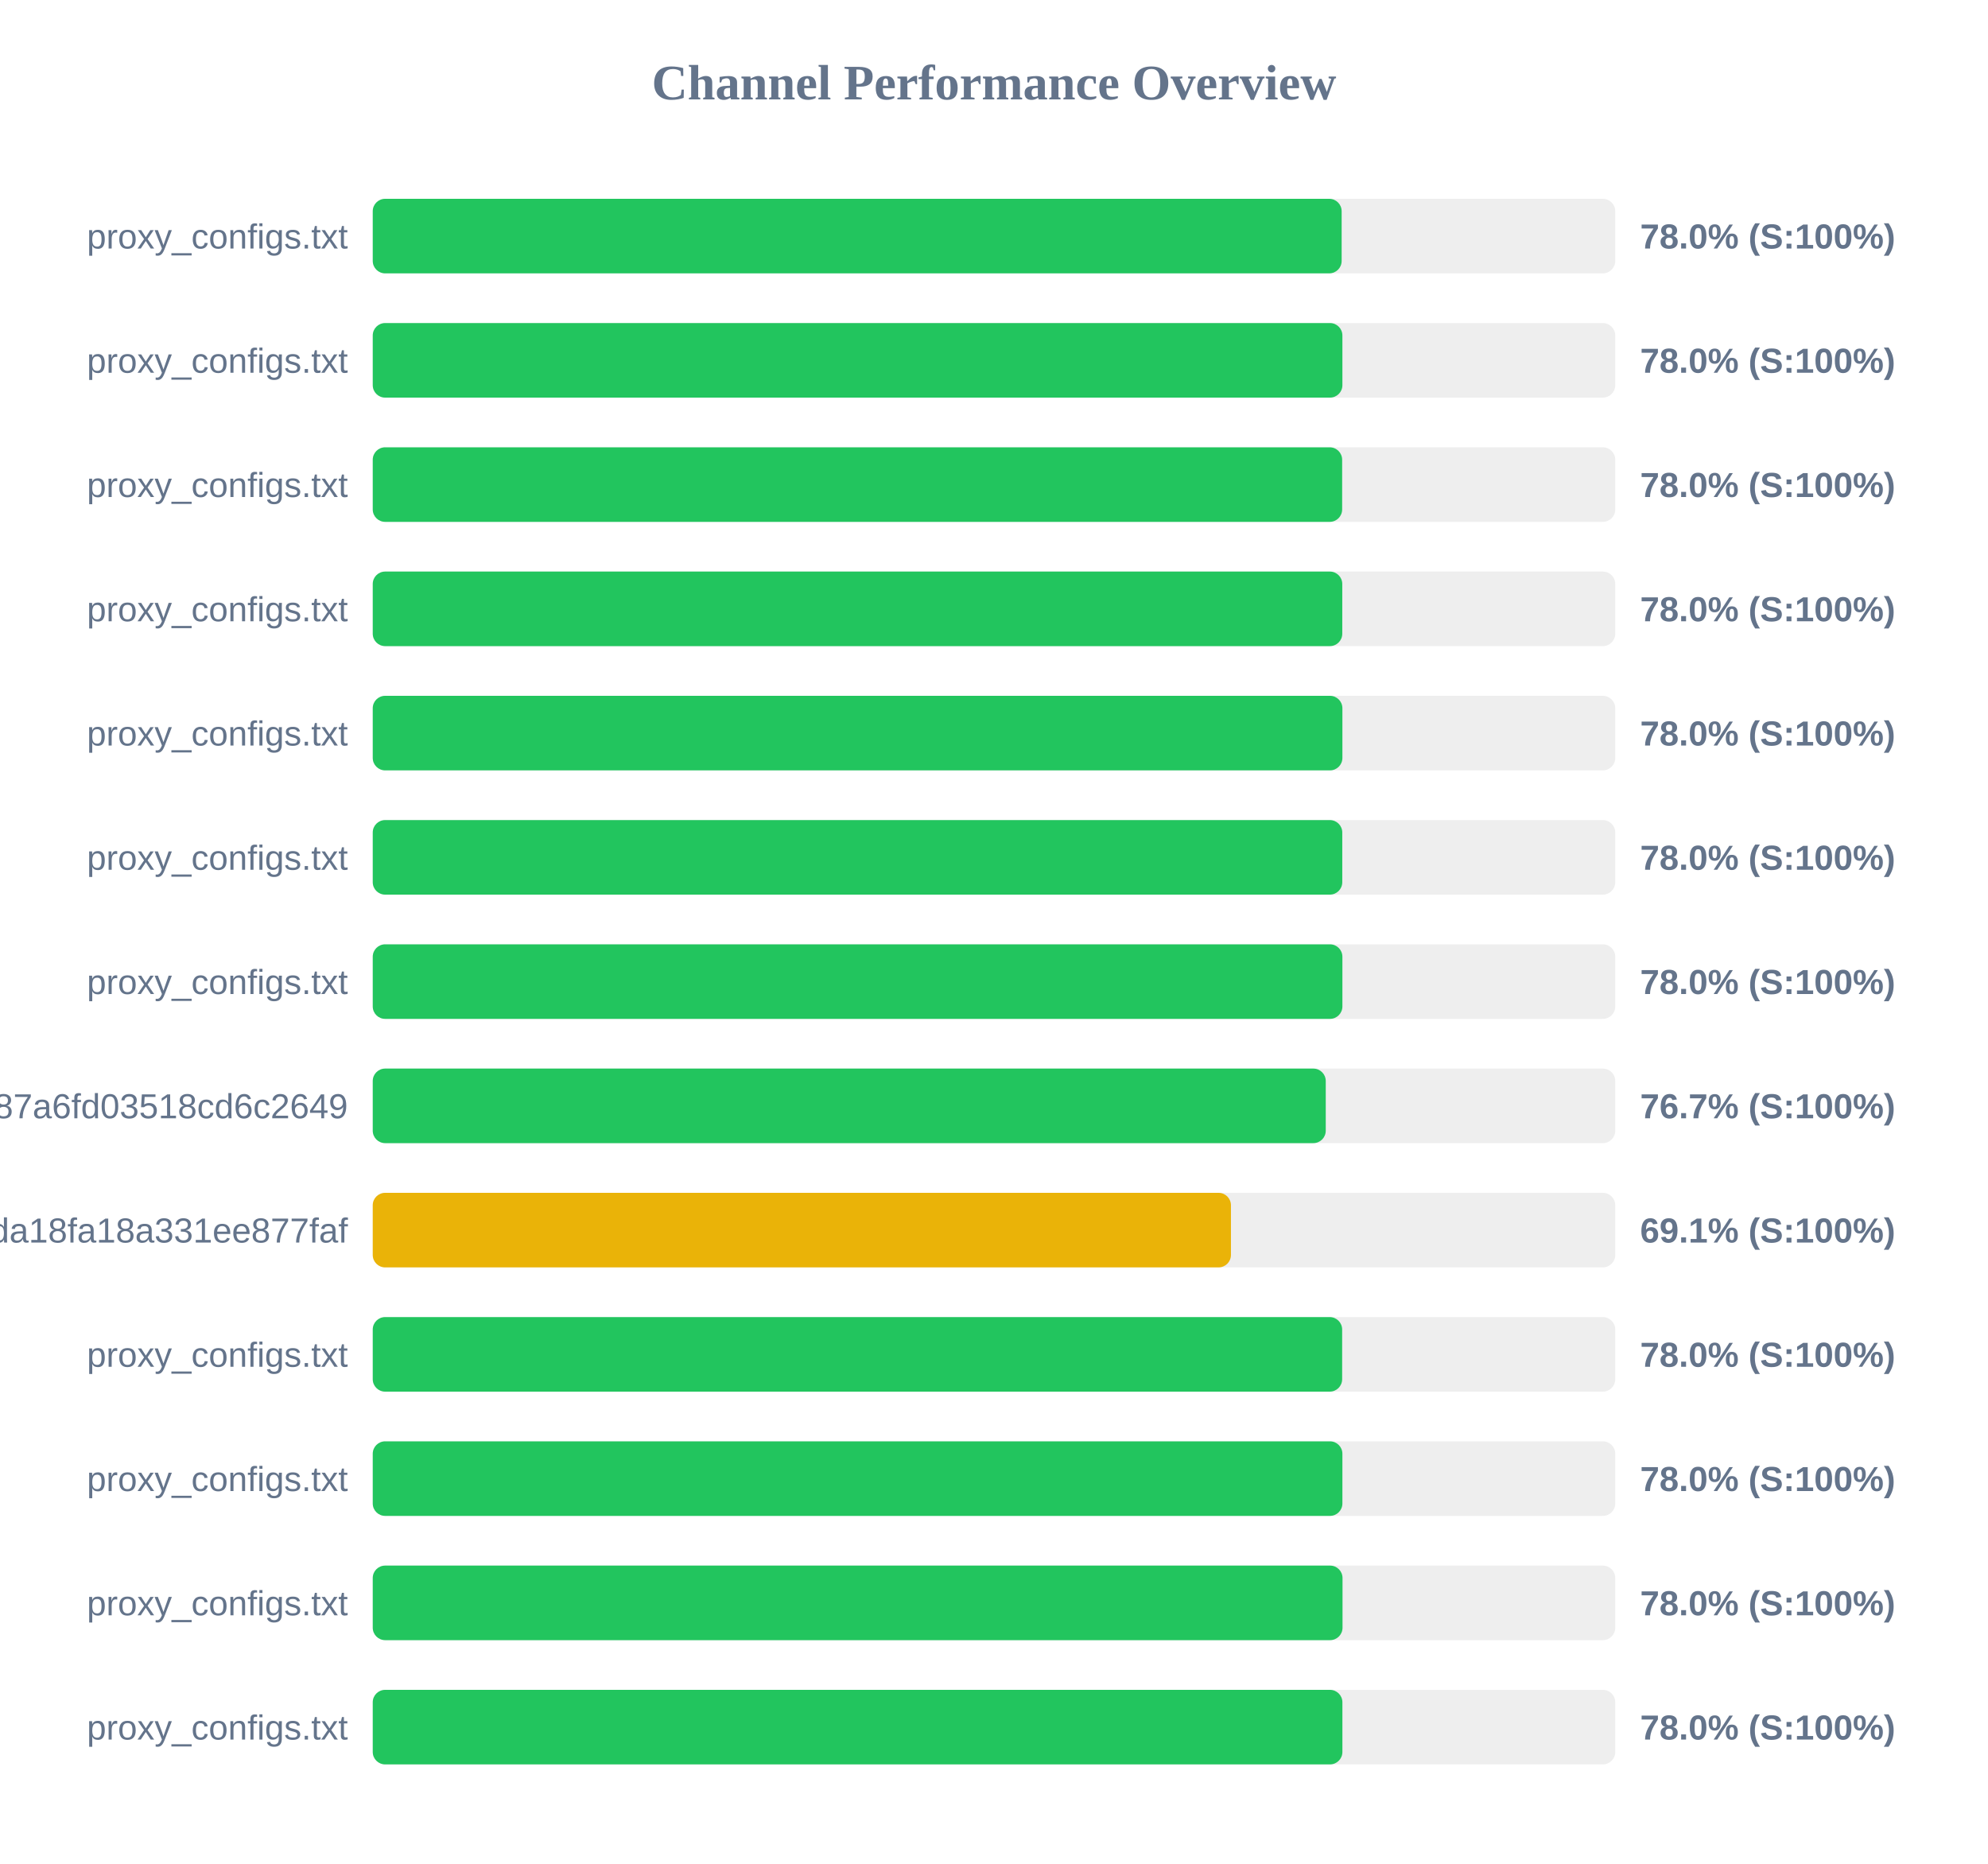
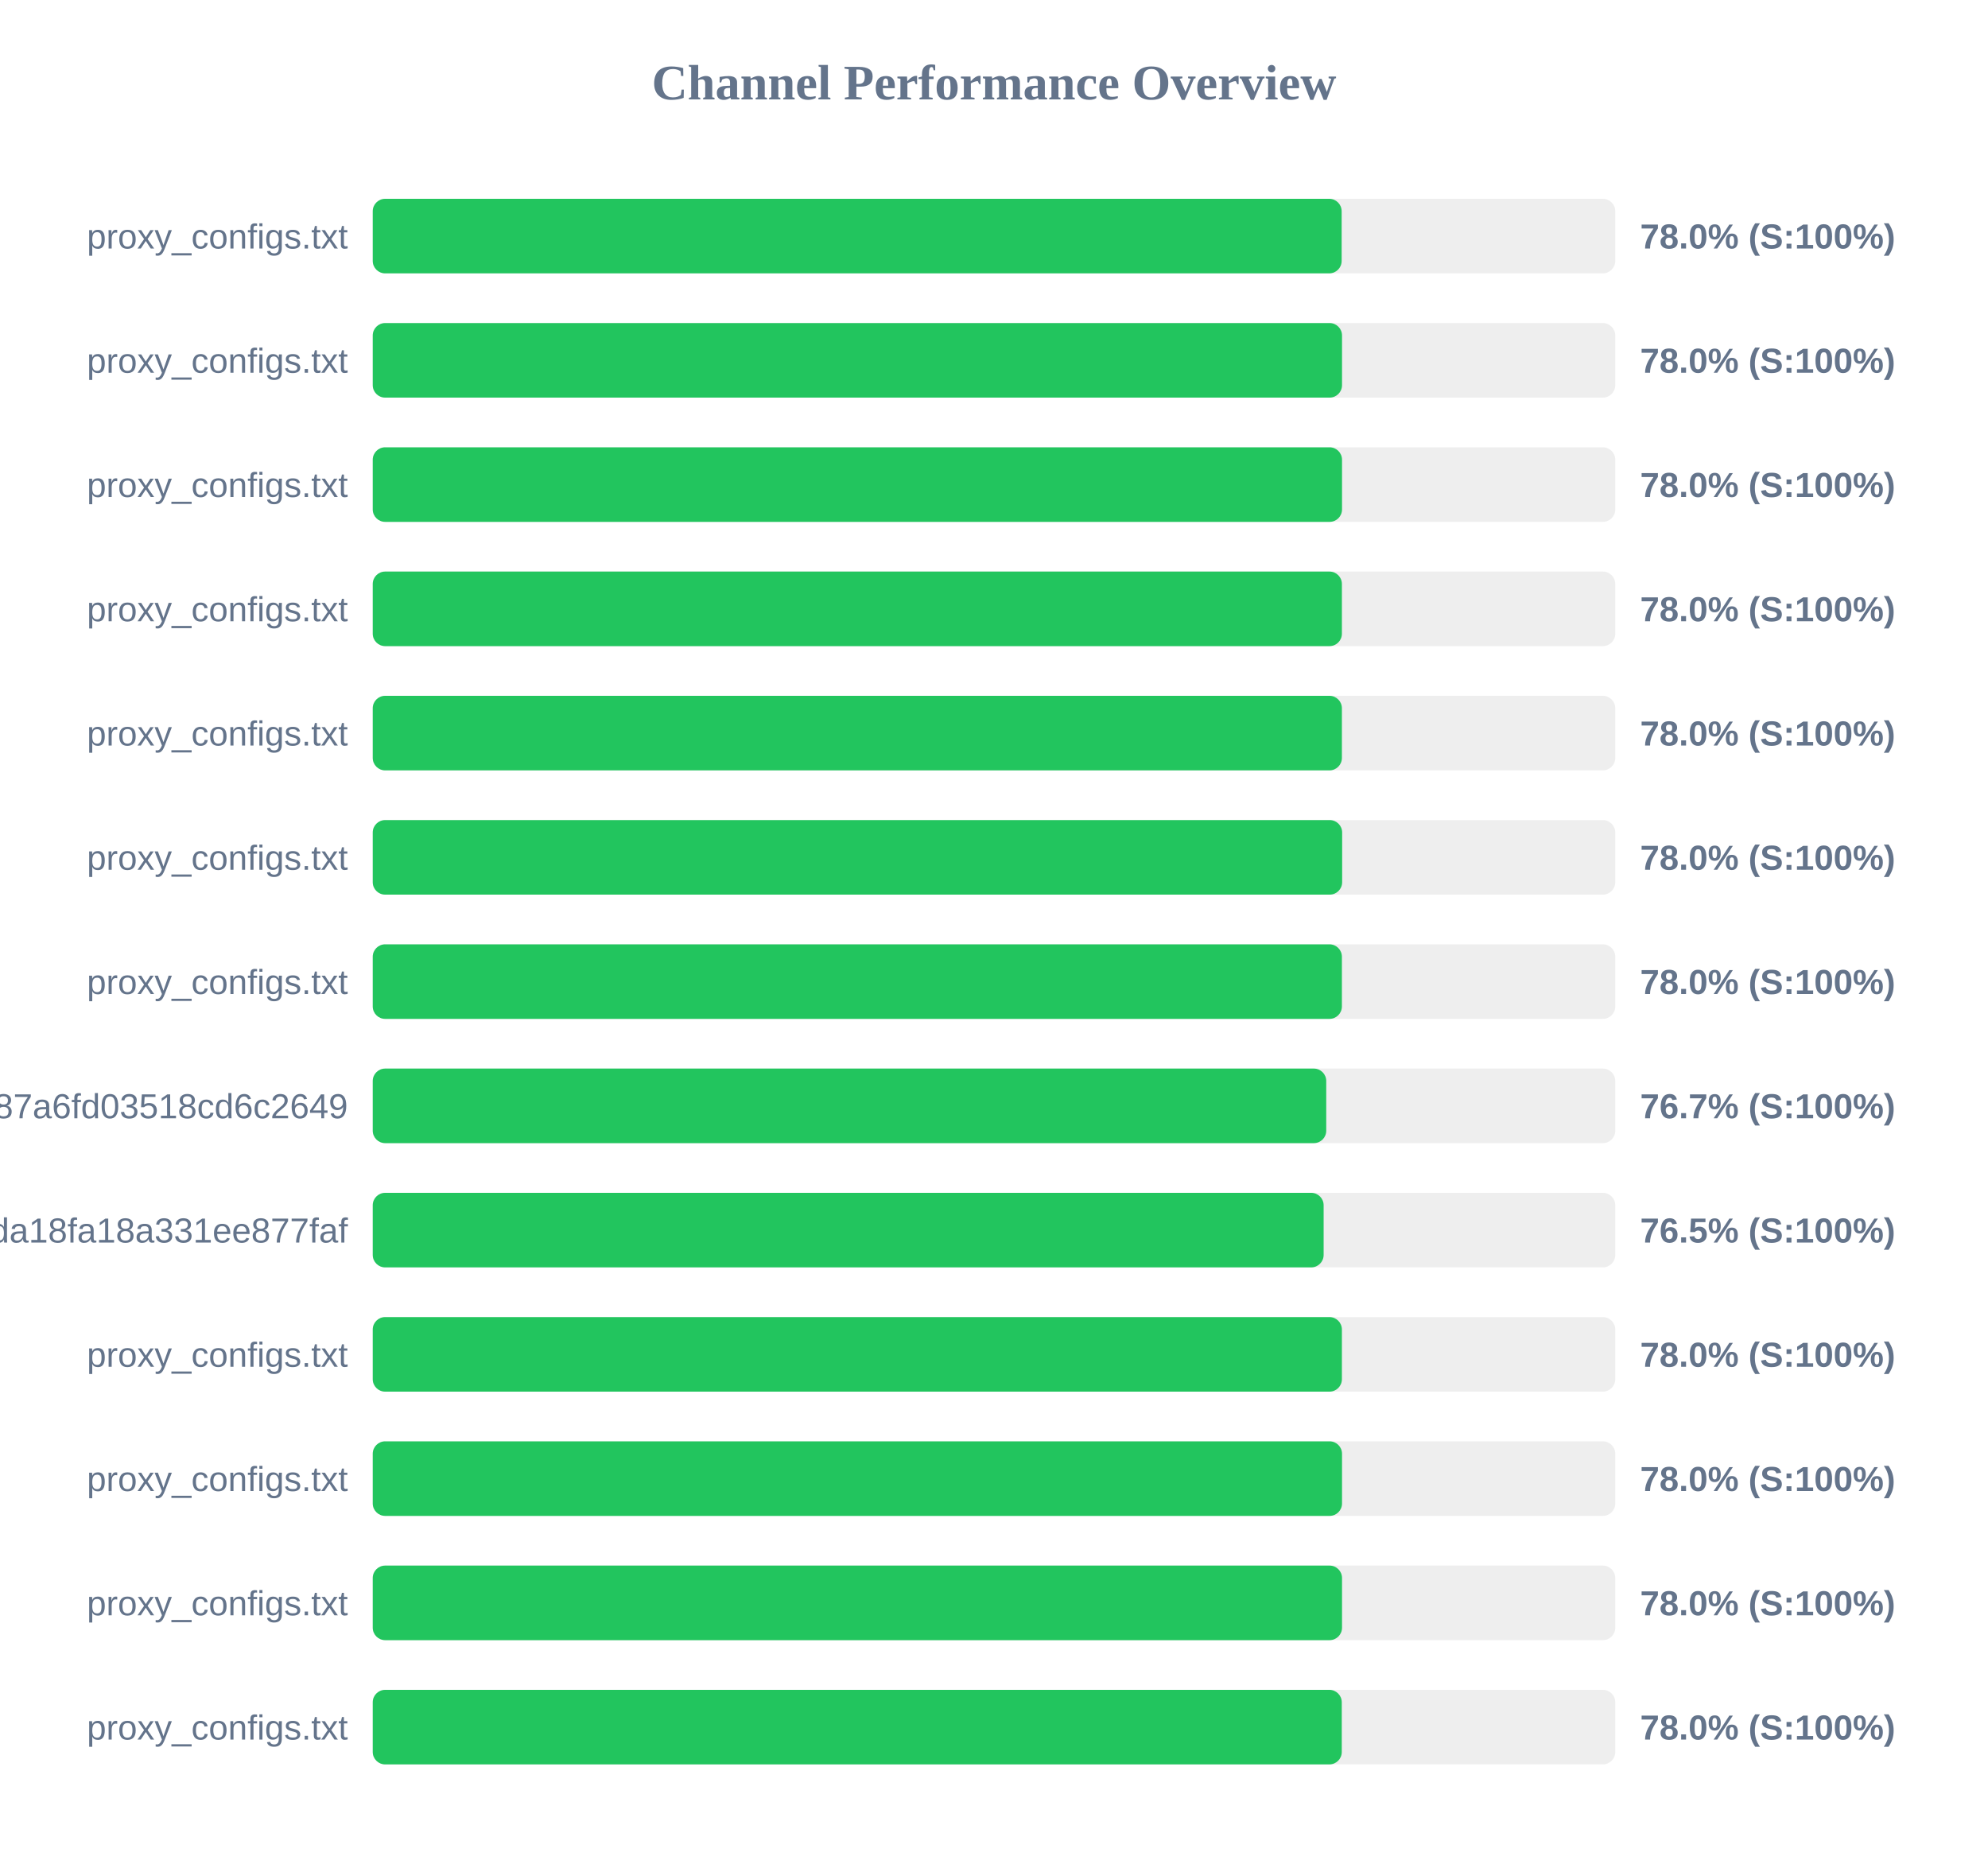
<svg xmlns="http://www.w3.org/2000/svg" width="800" height="750" version="1.1">
  <style>
        .row { font: 14px Arial; fill: #64748b; }
        .score { font: bold 14px Arial; fill: #64748b; }
    </style>
  <text x="400" y="40" text-anchor="middle" font-size="20px" font-weight="bold" fill="#64748b">Channel Performance Overview</text>
  <rect x="150" y="80" width="500" height="30" fill="#eee" rx="5" />
  <rect x="150" y="80" width="389.9" height="30" fill="#22c55e" rx="5" />
  <text x="140" y="100" text-anchor="end" class="row">proxy_configs.txt</text>
  <text x="660" y="100" text-anchor="start" class="score">78.0% (S:100%)</text>
  <rect x="150" y="130" width="500" height="30" fill="#eee" rx="5" />
-   <rect x="150" y="130" width="390.2" height="30" fill="#22c55e" rx="5" />
+   <rect x="150" y="130" width="390.05" height="30" fill="#22c55e" rx="5" />
  <text x="140" y="150" text-anchor="end" class="row">proxy_configs.txt</text>
  <text x="660" y="150" text-anchor="start" class="score">78.0% (S:100%)</text>
  <rect x="150" y="180" width="500" height="30" fill="#eee" rx="5" />
-   <rect x="150" y="180" width="390.1" height="30" fill="#22c55e" rx="5" />
+   <rect x="150" y="180" width="390.05" height="30" fill="#22c55e" rx="5" />
  <text x="140" y="200" text-anchor="end" class="row">proxy_configs.txt</text>
  <text x="660" y="200" text-anchor="start" class="score">78.0% (S:100%)</text>
  <rect x="150" y="230" width="500" height="30" fill="#eee" rx="5" />
-   <rect x="150" y="230" width="390.15" height="30" fill="#22c55e" rx="5" />
+   <rect x="150" y="230" width="390.0" height="30" fill="#22c55e" rx="5" />
  <text x="140" y="250" text-anchor="end" class="row">proxy_configs.txt</text>
  <text x="660" y="250" text-anchor="start" class="score">78.0% (S:100%)</text>
  <rect x="150" y="280" width="500" height="30" fill="#eee" rx="5" />
-   <rect x="150" y="280" width="390.2" height="30" fill="#22c55e" rx="5" />
+   <rect x="150" y="280" width="390.0" height="30" fill="#22c55e" rx="5" />
  <text x="140" y="300" text-anchor="end" class="row">proxy_configs.txt</text>
  <text x="660" y="300" text-anchor="start" class="score">78.0% (S:100%)</text>
  <rect x="150" y="330" width="500" height="30" fill="#eee" rx="5" />
-   <rect x="150" y="330" width="390.15" height="30" fill="#22c55e" rx="5" />
+   <rect x="150" y="330" width="390.1" height="30" fill="#22c55e" rx="5" />
  <text x="140" y="350" text-anchor="end" class="row">proxy_configs.txt</text>
  <text x="660" y="350" text-anchor="start" class="score">78.0% (S:100%)</text>
  <rect x="150" y="380" width="500" height="30" fill="#eee" rx="5" />
-   <rect x="150" y="380" width="390.2" height="30" fill="#22c55e" rx="5" />
+   <rect x="150" y="380" width="390.0" height="30" fill="#22c55e" rx="5" />
  <text x="140" y="400" text-anchor="end" class="row">proxy_configs.txt</text>
  <text x="660" y="400" text-anchor="start" class="score">78.0% (S:100%)</text>
  <rect x="150" y="430" width="500" height="30" fill="#eee" rx="5" />
-   <rect x="150" y="430" width="383.5" height="30" fill="#22c55e" rx="5" />
+   <rect x="150" y="430" width="383.7" height="30" fill="#22c55e" rx="5" />
  <text x="140" y="450" text-anchor="end" class="row">subscribe?token=a65ab3a38c5b887a6fd03518cd6c2649</text>
  <text x="660" y="450" text-anchor="start" class="score">76.7% (S:100%)</text>
  <rect x="150" y="480" width="500" height="30" fill="#eee" rx="5" />
-   <rect x="150" y="480" width="345.35" height="30" fill="#eab308" rx="5" />
+   <rect x="150" y="480" width="382.65" height="30" fill="#22c55e" rx="5" />
  <text x="140" y="500" text-anchor="end" class="row">740ccd4fe4efda18fa18a331ee877faf</text>
-   <text x="660" y="500" text-anchor="start" class="score">69.1% (S:100%)</text>
+   <text x="660" y="500" text-anchor="start" class="score">76.5% (S:100%)</text>
  <rect x="150" y="530" width="500" height="30" fill="#eee" rx="5" />
-   <rect x="150" y="530" width="390.1" height="30" fill="#22c55e" rx="5" />
+   <rect x="150" y="530" width="390.0" height="30" fill="#22c55e" rx="5" />
  <text x="140" y="550" text-anchor="end" class="row">proxy_configs.txt</text>
  <text x="660" y="550" text-anchor="start" class="score">78.0% (S:100%)</text>
  <rect x="150" y="580" width="500" height="30" fill="#eee" rx="5" />
-   <rect x="150" y="580" width="390.2" height="30" fill="#22c55e" rx="5" />
+   <rect x="150" y="580" width="390.05" height="30" fill="#22c55e" rx="5" />
  <text x="140" y="600" text-anchor="end" class="row">proxy_configs.txt</text>
  <text x="660" y="600" text-anchor="start" class="score">78.0% (S:100%)</text>
  <rect x="150" y="630" width="500" height="30" fill="#eee" rx="5" />
-   <rect x="150" y="630" width="390.25" height="30" fill="#22c55e" rx="5" />
+   <rect x="150" y="630" width="390.05" height="30" fill="#22c55e" rx="5" />
  <text x="140" y="650" text-anchor="end" class="row">proxy_configs.txt</text>
  <text x="660" y="650" text-anchor="start" class="score">78.0% (S:100%)</text>
  <rect x="150" y="680" width="500" height="30" fill="#eee" rx="5" />
-   <rect x="150" y="680" width="390.2" height="30" fill="#22c55e" rx="5" />
+   <rect x="150" y="680" width="389.95" height="30" fill="#22c55e" rx="5" />
  <text x="140" y="700" text-anchor="end" class="row">proxy_configs.txt</text>
  <text x="660" y="700" text-anchor="start" class="score">78.0% (S:100%)</text>
</svg>
